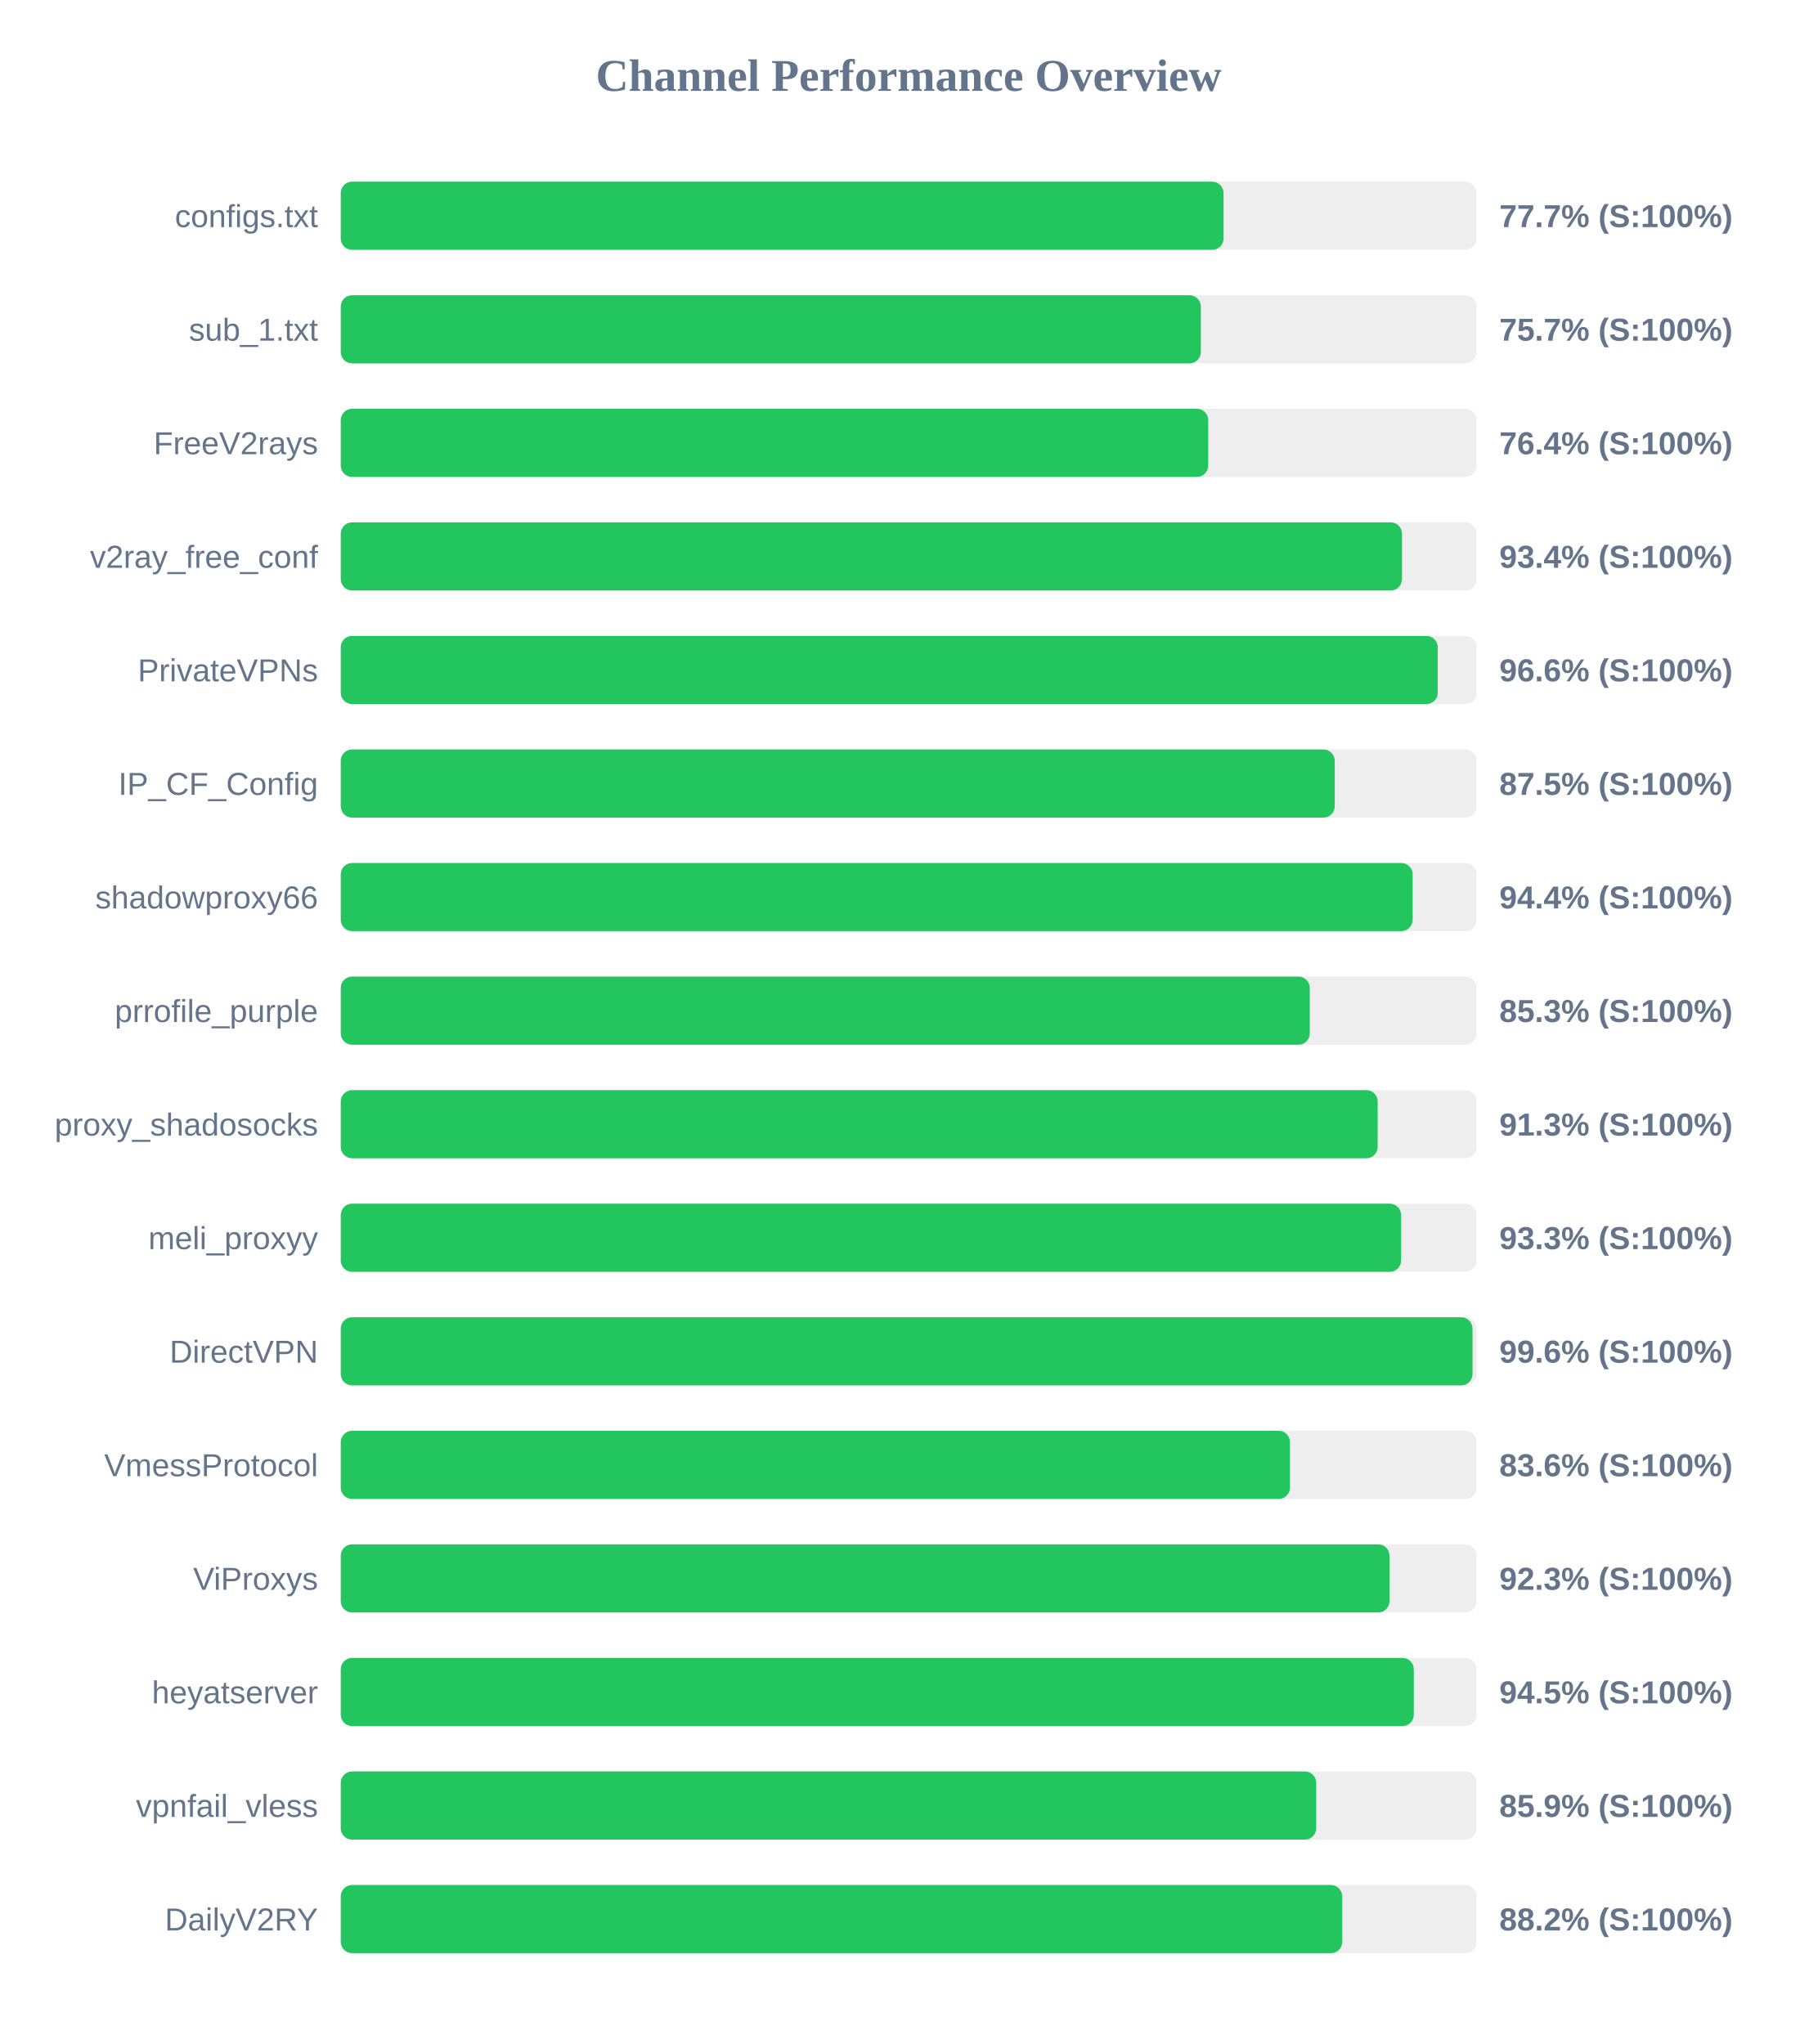
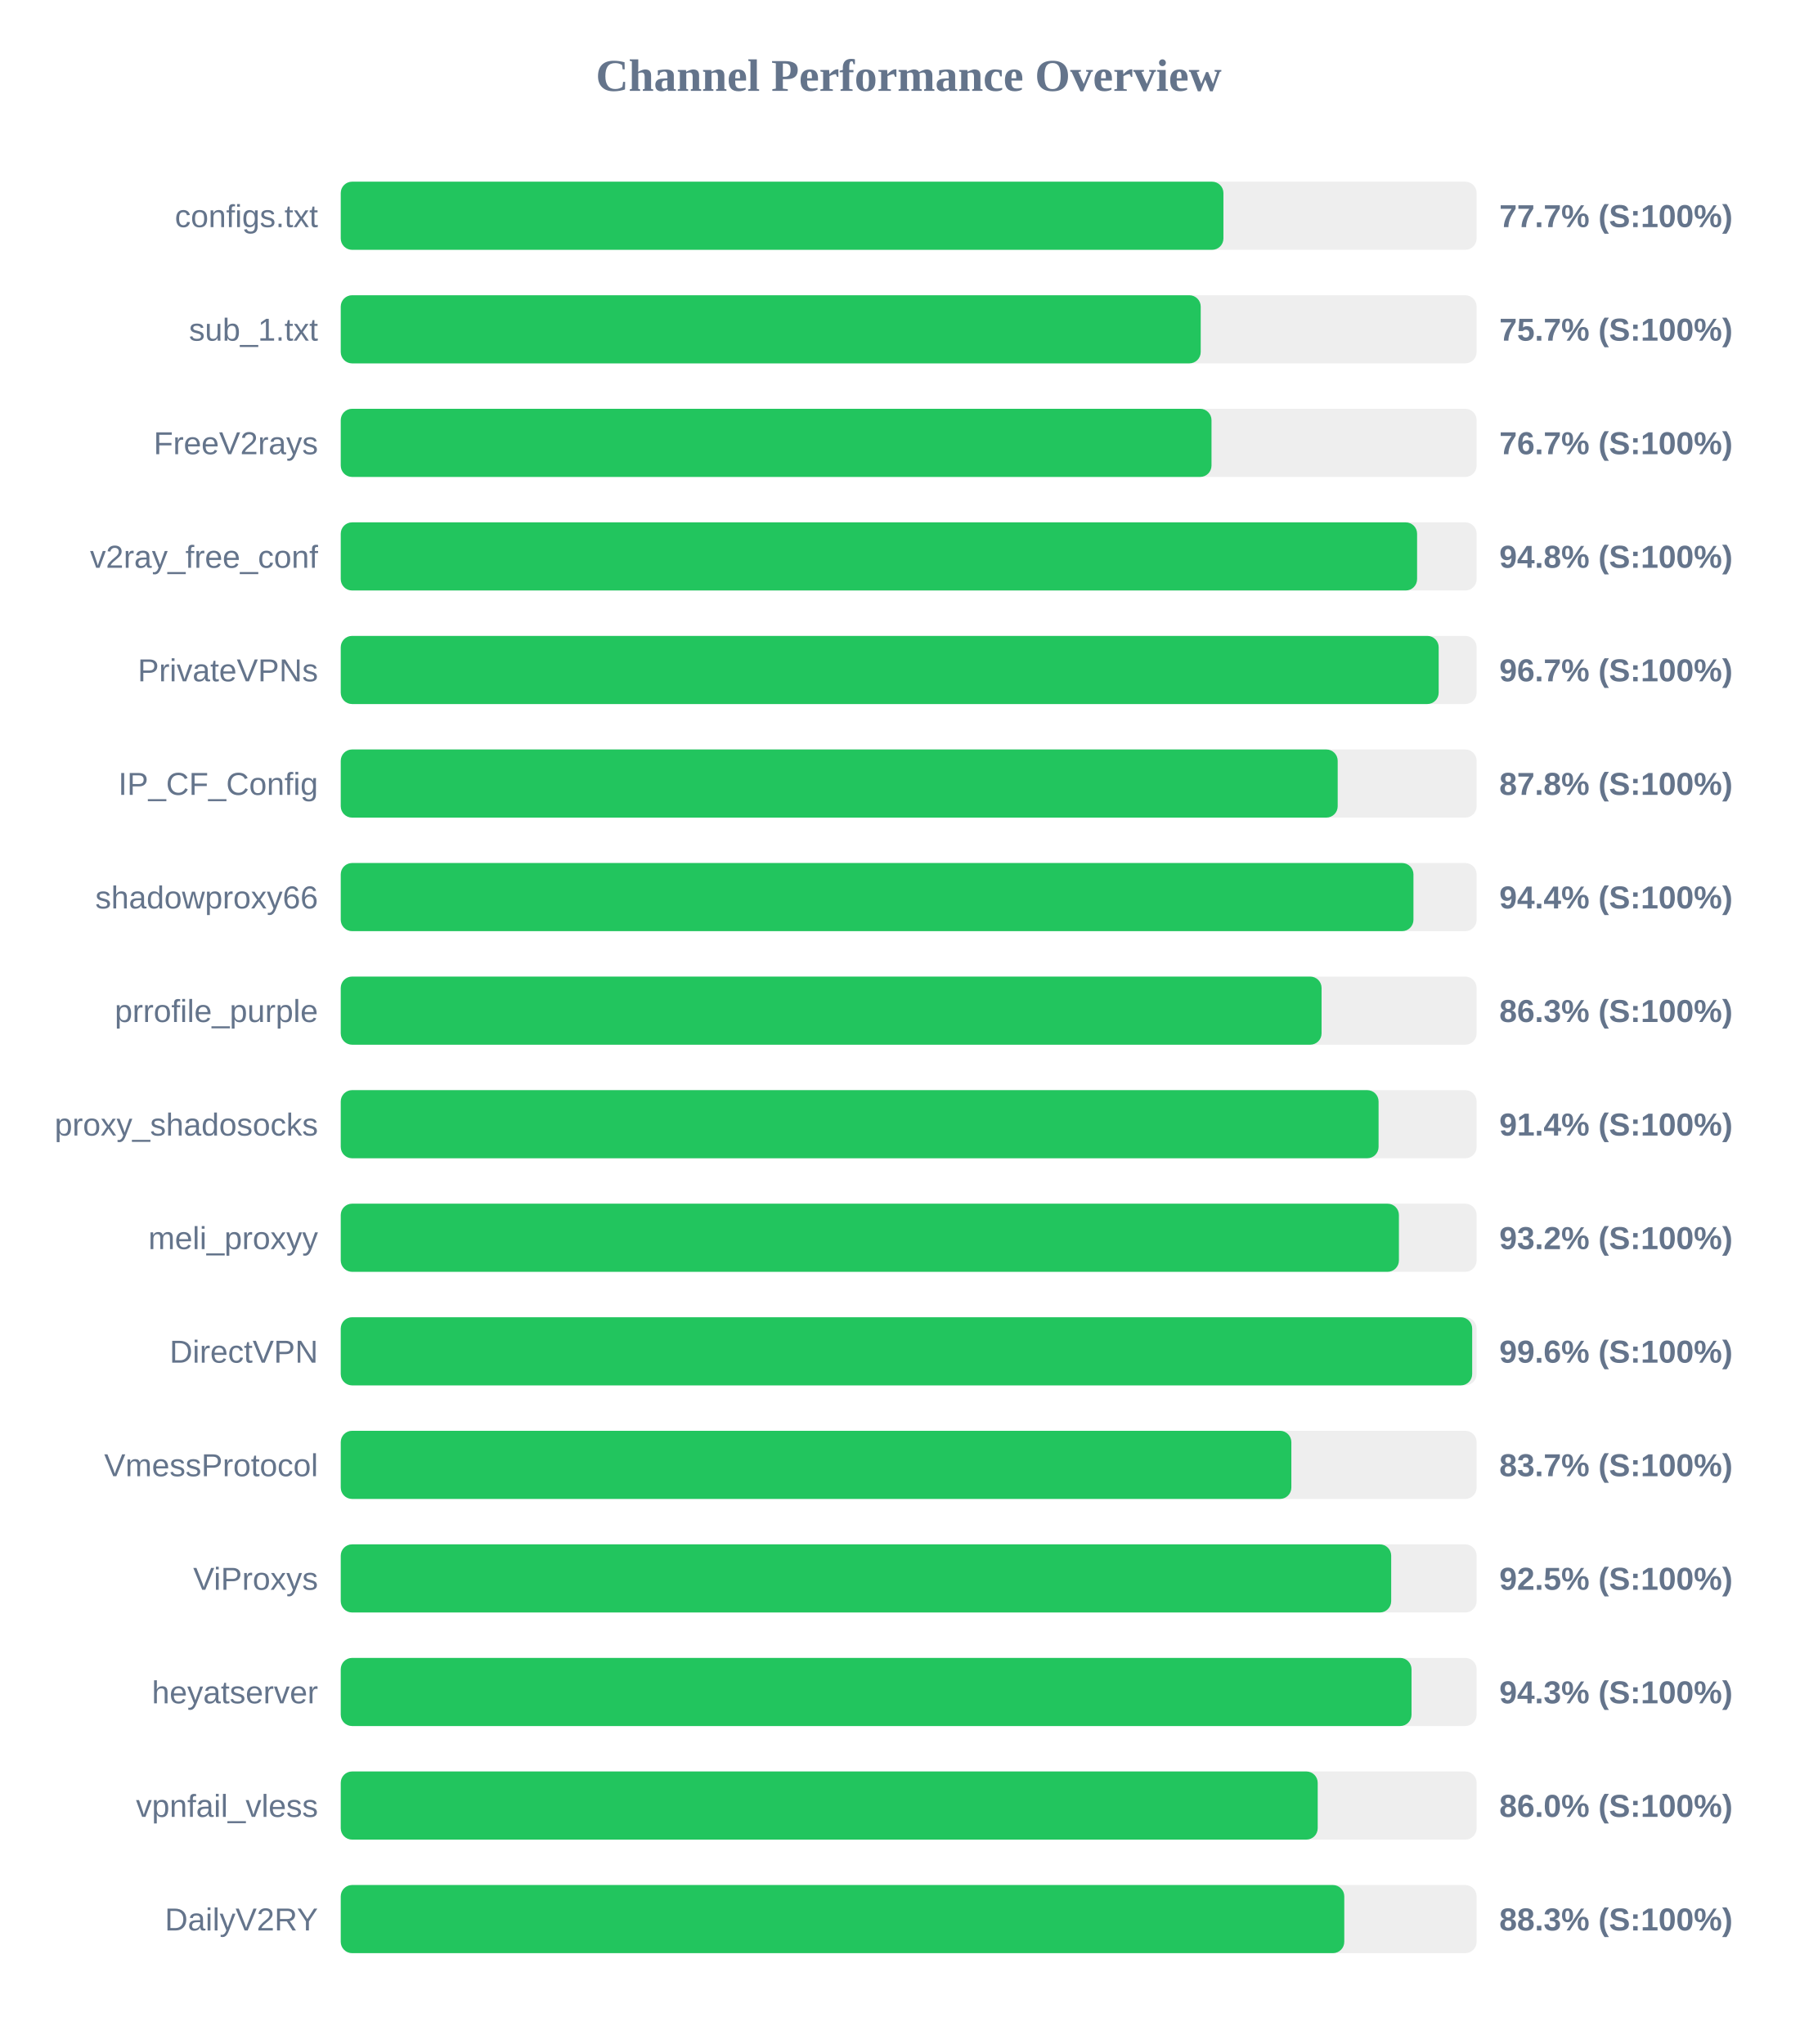
<svg xmlns="http://www.w3.org/2000/svg" width="800" height="900" version="1.1">
  <style>
        .row { font: 14px Arial; fill: #64748b; }
        .score { font: bold 14px Arial; fill: #64748b; }
    </style>
  <text x="400" y="40" text-anchor="middle" font-size="20px" font-weight="bold" fill="#64748b">Channel Performance Overview</text>
  <rect x="150" y="80" width="500" height="30" fill="#eee" rx="5" />
-   <rect x="150" y="80" width="388.6" height="30" fill="#22c55e" rx="5" />
+   <rect x="150" y="80" width="388.55" height="30" fill="#22c55e" rx="5" />
  <text x="140" y="100" text-anchor="end" class="row">configs.txt</text>
  <text x="660" y="100" text-anchor="start" class="score">77.7% (S:100%)</text>
  <rect x="150" y="130" width="500" height="30" fill="#eee" rx="5" />
-   <rect x="150" y="130" width="378.6" height="30" fill="#22c55e" rx="5" />
+   <rect x="150" y="130" width="378.55" height="30" fill="#22c55e" rx="5" />
  <text x="140" y="150" text-anchor="end" class="row">sub_1.txt</text>
  <text x="660" y="150" text-anchor="start" class="score">75.7% (S:100%)</text>
  <rect x="150" y="180" width="500" height="30" fill="#eee" rx="5" />
-   <rect x="150" y="180" width="381.85" height="30" fill="#22c55e" rx="5" />
+   <rect x="150" y="180" width="383.3" height="30" fill="#22c55e" rx="5" />
  <text x="140" y="200" text-anchor="end" class="row">FreeV2rays</text>
-   <text x="660" y="200" text-anchor="start" class="score">76.4% (S:100%)</text>
+   <text x="660" y="200" text-anchor="start" class="score">76.7% (S:100%)</text>
  <rect x="150" y="230" width="500" height="30" fill="#eee" rx="5" />
-   <rect x="150" y="230" width="467.15" height="30" fill="#22c55e" rx="5" />
+   <rect x="150" y="230" width="473.8" height="30" fill="#22c55e" rx="5" />
  <text x="140" y="250" text-anchor="end" class="row">v2ray_free_conf</text>
-   <text x="660" y="250" text-anchor="start" class="score">93.4% (S:100%)</text>
+   <text x="660" y="250" text-anchor="start" class="score">94.8% (S:100%)</text>
  <rect x="150" y="280" width="500" height="30" fill="#eee" rx="5" />
-   <rect x="150" y="280" width="482.9" height="30" fill="#22c55e" rx="5" />
+   <rect x="150" y="280" width="483.3" height="30" fill="#22c55e" rx="5" />
  <text x="140" y="300" text-anchor="end" class="row">PrivateVPNs</text>
-   <text x="660" y="300" text-anchor="start" class="score">96.6% (S:100%)</text>
+   <text x="660" y="300" text-anchor="start" class="score">96.7% (S:100%)</text>
  <rect x="150" y="330" width="500" height="30" fill="#eee" rx="5" />
-   <rect x="150" y="330" width="437.55" height="30" fill="#22c55e" rx="5" />
+   <rect x="150" y="330" width="438.85" height="30" fill="#22c55e" rx="5" />
  <text x="140" y="350" text-anchor="end" class="row">IP_CF_Config</text>
-   <text x="660" y="350" text-anchor="start" class="score">87.5% (S:100%)</text>
+   <text x="660" y="350" text-anchor="start" class="score">87.8% (S:100%)</text>
  <rect x="150" y="380" width="500" height="30" fill="#eee" rx="5" />
-   <rect x="150" y="380" width="471.85" height="30" fill="#22c55e" rx="5" />
+   <rect x="150" y="380" width="472.2" height="30" fill="#22c55e" rx="5" />
  <text x="140" y="400" text-anchor="end" class="row">shadowproxy66</text>
  <text x="660" y="400" text-anchor="start" class="score">94.4% (S:100%)</text>
  <rect x="150" y="430" width="500" height="30" fill="#eee" rx="5" />
-   <rect x="150" y="430" width="426.55" height="30" fill="#22c55e" rx="5" />
+   <rect x="150" y="430" width="431.75" height="30" fill="#22c55e" rx="5" />
  <text x="140" y="450" text-anchor="end" class="row">prrofile_purple</text>
-   <text x="660" y="450" text-anchor="start" class="score">85.3% (S:100%)</text>
+   <text x="660" y="450" text-anchor="start" class="score">86.3% (S:100%)</text>
  <rect x="150" y="480" width="500" height="30" fill="#eee" rx="5" />
-   <rect x="150" y="480" width="456.45" height="30" fill="#22c55e" rx="5" />
+   <rect x="150" y="480" width="456.85" height="30" fill="#22c55e" rx="5" />
  <text x="140" y="500" text-anchor="end" class="row">proxy_shadosocks</text>
-   <text x="660" y="500" text-anchor="start" class="score">91.3% (S:100%)</text>
+   <text x="660" y="500" text-anchor="start" class="score">91.4% (S:100%)</text>
  <rect x="150" y="530" width="500" height="30" fill="#eee" rx="5" />
-   <rect x="150" y="530" width="466.75" height="30" fill="#22c55e" rx="5" />
+   <rect x="150" y="530" width="465.8" height="30" fill="#22c55e" rx="5" />
  <text x="140" y="550" text-anchor="end" class="row">meli_proxyy</text>
-   <text x="660" y="550" text-anchor="start" class="score">93.3% (S:100%)</text>
+   <text x="660" y="550" text-anchor="start" class="score">93.2% (S:100%)</text>
  <rect x="150" y="580" width="500" height="30" fill="#eee" rx="5" />
-   <rect x="150" y="580" width="498.2" height="30" fill="#22c55e" rx="5" />
+   <rect x="150" y="580" width="498.05" height="30" fill="#22c55e" rx="5" />
  <text x="140" y="600" text-anchor="end" class="row">DirectVPN</text>
  <text x="660" y="600" text-anchor="start" class="score">99.6% (S:100%)</text>
  <rect x="150" y="630" width="500" height="30" fill="#eee" rx="5" />
-   <rect x="150" y="630" width="417.85" height="30" fill="#22c55e" rx="5" />
+   <rect x="150" y="630" width="418.45" height="30" fill="#22c55e" rx="5" />
  <text x="140" y="650" text-anchor="end" class="row">VmessProtocol</text>
-   <text x="660" y="650" text-anchor="start" class="score">83.6% (S:100%)</text>
+   <text x="660" y="650" text-anchor="start" class="score">83.7% (S:100%)</text>
  <rect x="150" y="680" width="500" height="30" fill="#eee" rx="5" />
-   <rect x="150" y="680" width="461.65" height="30" fill="#22c55e" rx="5" />
+   <rect x="150" y="680" width="462.4" height="30" fill="#22c55e" rx="5" />
  <text x="140" y="700" text-anchor="end" class="row">ViProxys</text>
-   <text x="660" y="700" text-anchor="start" class="score">92.3% (S:100%)</text>
+   <text x="660" y="700" text-anchor="start" class="score">92.5% (S:100%)</text>
  <rect x="150" y="730" width="500" height="30" fill="#eee" rx="5" />
-   <rect x="150" y="730" width="472.35" height="30" fill="#22c55e" rx="5" />
+   <rect x="150" y="730" width="471.35" height="30" fill="#22c55e" rx="5" />
  <text x="140" y="750" text-anchor="end" class="row">heyatserver</text>
-   <text x="660" y="750" text-anchor="start" class="score">94.5% (S:100%)</text>
+   <text x="660" y="750" text-anchor="start" class="score">94.3% (S:100%)</text>
  <rect x="150" y="780" width="500" height="30" fill="#eee" rx="5" />
-   <rect x="150" y="780" width="429.4" height="30" fill="#22c55e" rx="5" />
+   <rect x="150" y="780" width="430.05" height="30" fill="#22c55e" rx="5" />
  <text x="140" y="800" text-anchor="end" class="row">vpnfail_vless</text>
-   <text x="660" y="800" text-anchor="start" class="score">85.9% (S:100%)</text>
+   <text x="660" y="800" text-anchor="start" class="score">86.0% (S:100%)</text>
  <rect x="150" y="830" width="500" height="30" fill="#eee" rx="5" />
-   <rect x="150" y="830" width="440.85" height="30" fill="#22c55e" rx="5" />
+   <rect x="150" y="830" width="441.75" height="30" fill="#22c55e" rx="5" />
  <text x="140" y="850" text-anchor="end" class="row">DailyV2RY</text>
-   <text x="660" y="850" text-anchor="start" class="score">88.2% (S:100%)</text>
+   <text x="660" y="850" text-anchor="start" class="score">88.3% (S:100%)</text>
</svg>
